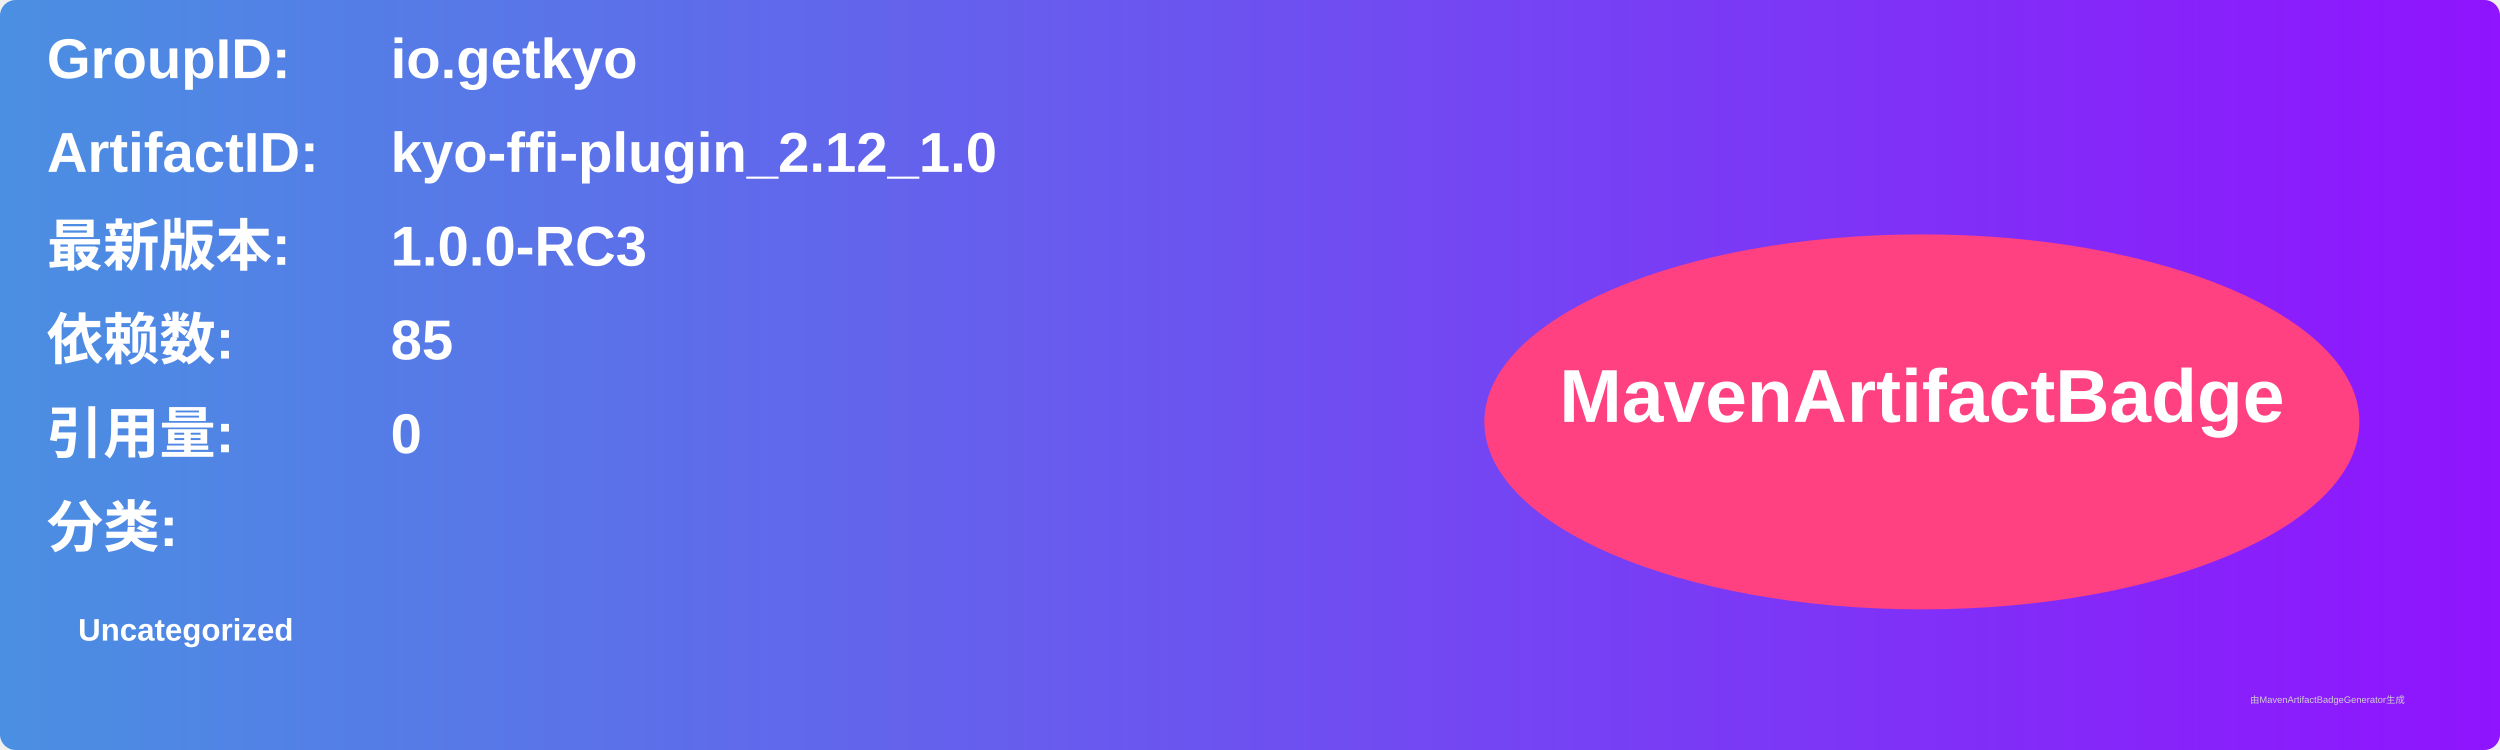
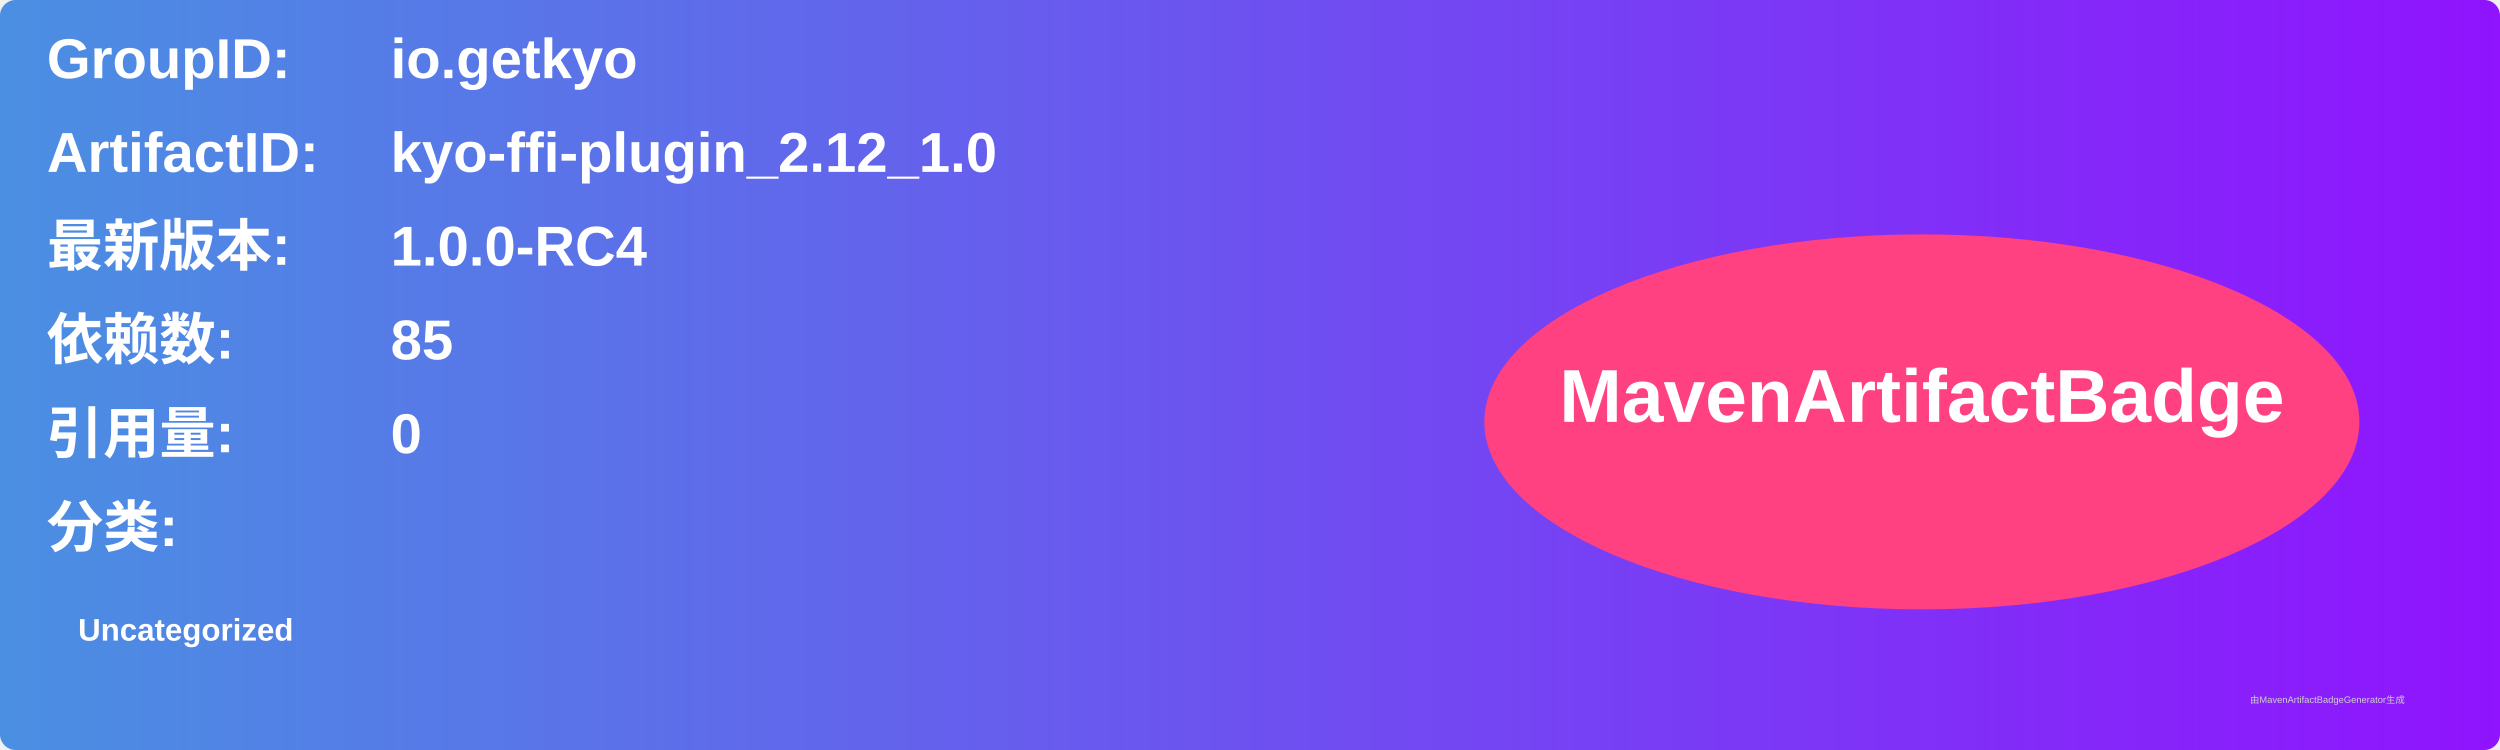
<svg xmlns="http://www.w3.org/2000/svg" width="800" height="240" viewBox="0 0 800 240">
  <linearGradient id="grad" x1="0%" y1="0%" x2="100%" y2="0%">
    <stop offset="0%" stop-color="#4a90e2" />
    <stop offset="100%" stop-color="#9013fe" />
  </linearGradient>
  <rect width="100%" height="100%" rx="5" ry="5" fill="url(#grad)" />
  <g transform="translate(15, 15)">
    <text x="0" y="10" font-family="Arial" font-size="18" fill="white" font-weight="bold" width="260">GroupID:</text>
    <text x="110" y="10" font-family="Arial" font-size="18" fill="white" font-weight="bold" width="460">io.getkyo</text>
    <text x="0" y="40" font-family="Arial" font-size="18" fill="white" font-weight="bold" width="260">ArtifactID:</text>
    <text x="110" y="40" font-family="Arial" font-size="18" fill="white" font-weight="bold" width="460">kyo-ffi-plugin_2.12_1.0</text>
    <text x="0" y="70" font-family="Arial" font-size="18" fill="white" font-weight="bold">最新版本:</text>
    <text x="110" y="70" font-family="Arial" font-size="18" fill="white" font-weight="bold">
-       <tspan font-weight="bold">1.0.0-RC3</tspan>
+       <tspan font-weight="bold">1.0.0-RC4</tspan>
    </text>
    <text x="0" y="100" font-family="Arial" font-size="18" fill="white" font-weight="bold">依赖数: </text>
    <text x="110" y="100" font-family="Arial" font-size="18" fill="white">
      <tspan font-weight="bold">85</tspan>
    </text>
    <text x="0" y="130" font-family="Arial" font-size="18" fill="white" font-weight="bold">引用量: </text>
    <text x="110" y="130" font-family="Arial" font-size="18" fill="white">
      <tspan font-weight="bold">0</tspan>
    </text>
    <text x="0" y="160" font-family="Arial" font-size="18" fill="white" font-weight="bold">分类:</text>
    <text x="10" y="190" font-family="Arial" font-size="10" fill="white">
      <tspan font-weight="bold">Uncategorized</tspan>
    </text>
    <ellipse cx="600" cy="120" rx="140" ry="60" fill="#ff4081" />
    <text x="600" y="120" text-anchor="middle" font-family="Arial" font-size="24" fill="white" font-weight="bold">MavenArtifactBadge</text>
  </g>
  <text x="720" y="225" font-family="Arial" font-size="3" fill="#d0d0d0">由MavenArtifactBadgeGenerator生成</text>
</svg>
